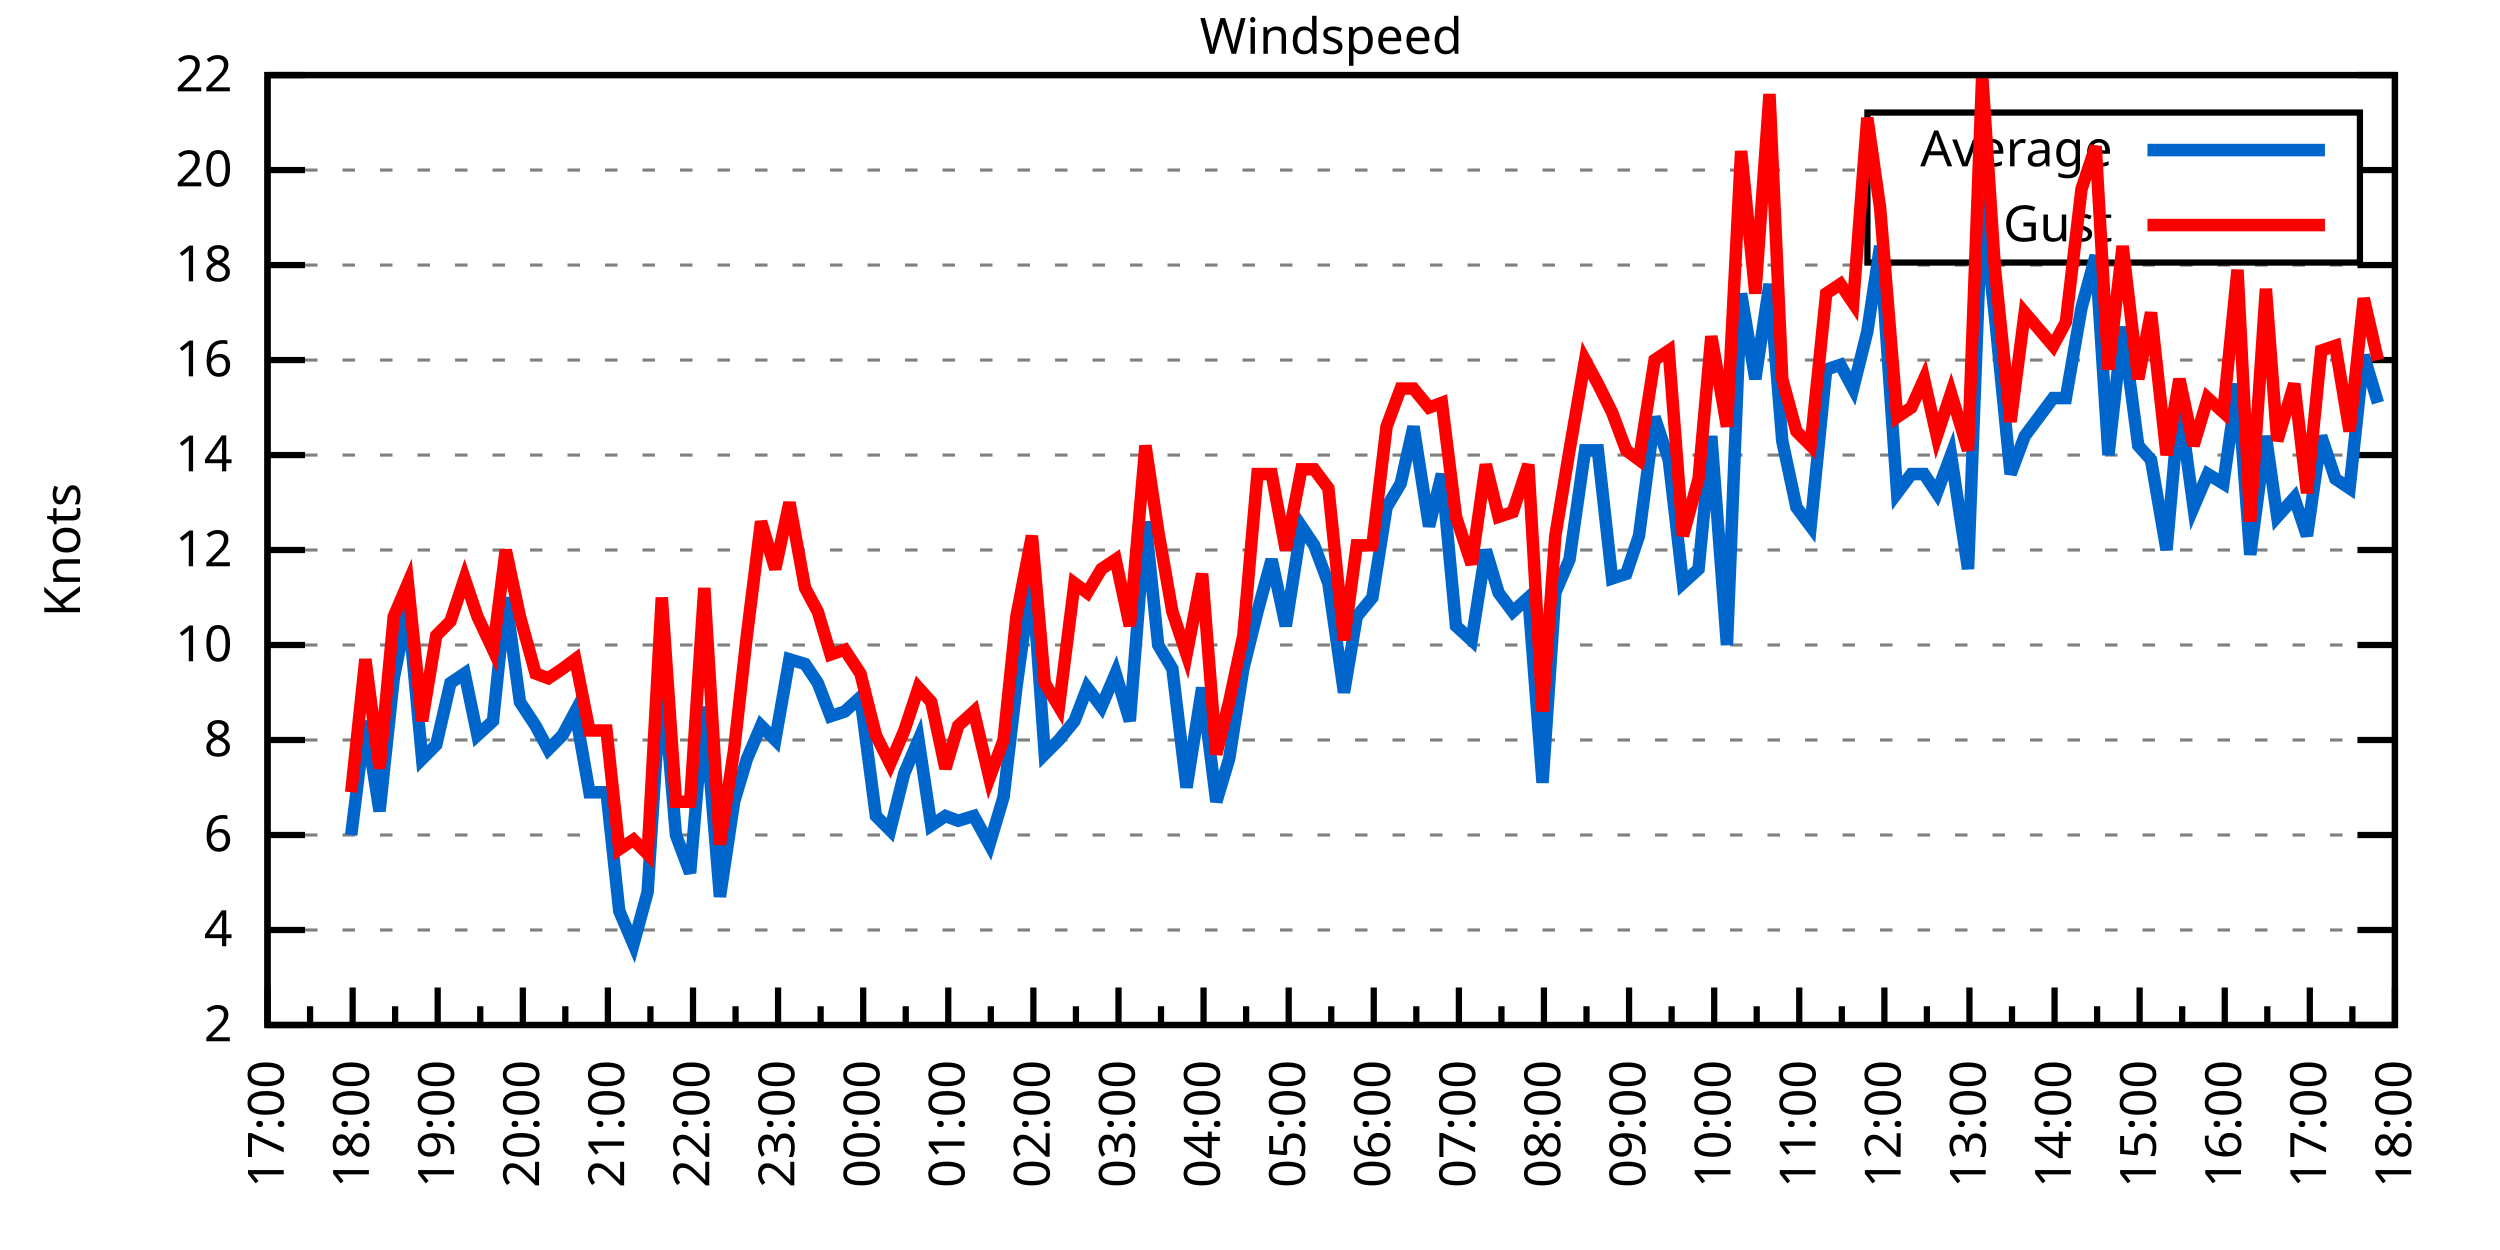
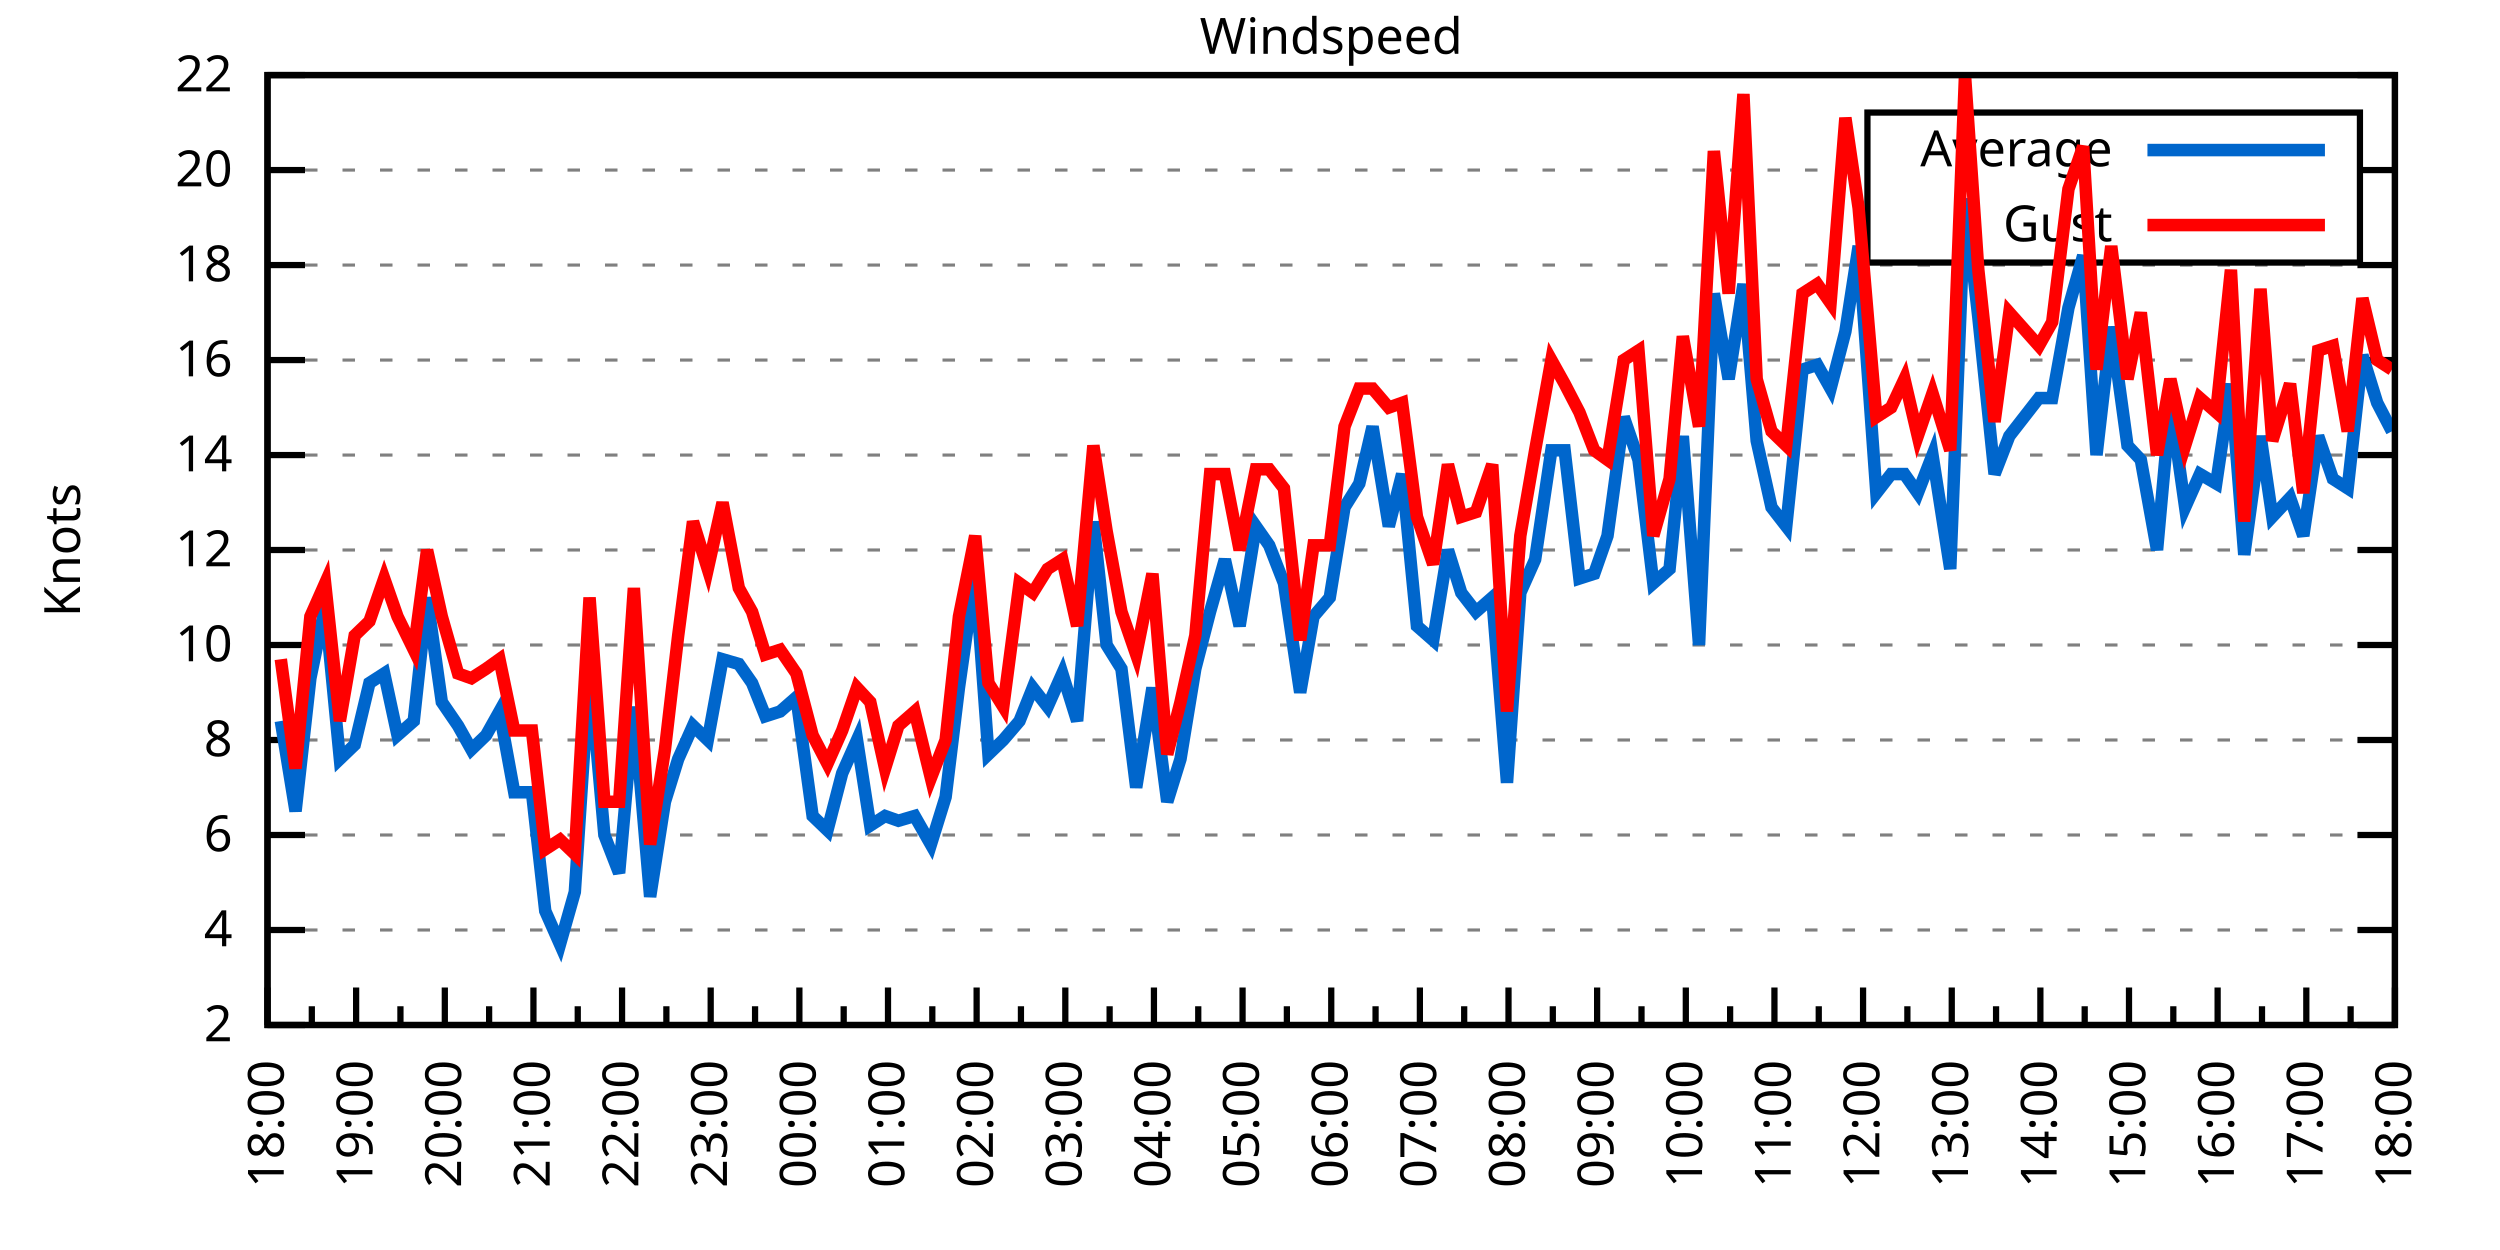
<svg xmlns="http://www.w3.org/2000/svg" xmlns:xlink="http://www.w3.org/1999/xlink" width="400" height="200" viewBox="0 0 400 200">
  <g id="gnuplot_canvas">
    <rect x="0" y="0" width="400" height="200" fill="none" />
    <defs>
      <circle id="gpDot" r="0.5" stroke-width="0.5" stroke="currentColor" />
      <path id="gpPt0" stroke-width="0.333" stroke="currentColor" d="M-1,0 h2 M0,-1 v2" />
      <path id="gpPt1" stroke-width="0.333" stroke="currentColor" d="M-1,-1 L1,1 M1,-1 L-1,1" />
      <path id="gpPt2" stroke-width="0.333" stroke="currentColor" d="M-1,0 L1,0 M0,-1 L0,1 M-1,-1 L1,1 M-1,1 L1,-1" />
      <rect id="gpPt3" stroke-width="0.333" stroke="currentColor" x="-1" y="-1" width="2" height="2" />
      <rect id="gpPt4" stroke-width="0.333" stroke="currentColor" fill="currentColor" x="-1" y="-1" width="2" height="2" />
      <circle id="gpPt5" stroke-width="0.333" stroke="currentColor" cx="0" cy="0" r="1" />
      <use xlink:href="#gpPt5" id="gpPt6" fill="currentColor" stroke="none" />
      <path id="gpPt7" stroke-width="0.333" stroke="currentColor" d="M0,-1.33 L-1.33,0.67 L1.33,0.67 z" />
      <use xlink:href="#gpPt7" id="gpPt8" fill="currentColor" stroke="none" />
      <use xlink:href="#gpPt7" id="gpPt9" stroke="currentColor" transform="rotate(180)" />
      <use xlink:href="#gpPt9" id="gpPt10" fill="currentColor" stroke="none" />
      <use xlink:href="#gpPt3" id="gpPt11" stroke="currentColor" transform="rotate(45)" />
      <use xlink:href="#gpPt11" id="gpPt12" fill="currentColor" stroke="none" />
      <path id="gpPt13" stroke-width="0.333" stroke="currentColor" d="M0,1.330 L1.265,0.411 L0.782,-1.067 L-0.782,-1.076 L-1.265,0.411 z" />
      <use xlink:href="#gpPt13" id="gpPt14" fill="currentColor" stroke="none" />
      <filter id="textbox" filterUnits="objectBoundingBox" x="0" y="0" height="1" width="1">
        <feFlood flood-color="white" flood-opacity="1" result="bgnd" />
        <feComposite in="SourceGraphic" in2="bgnd" operator="atop" />
      </filter>
      <filter id="greybox" filterUnits="objectBoundingBox" x="0" y="0" height="1" width="1">
        <feFlood flood-color="lightgrey" flood-opacity="1" result="grey" />
        <feComposite in="SourceGraphic" in2="grey" operator="atop" />
      </filter>
    </defs>
    <g fill="none" color="white" stroke="currentColor" stroke-width="1.00" stroke-linecap="butt" stroke-linejoin="miter">
</g>
    <g fill="none" color="black" stroke="currentColor" stroke-width="1.00" stroke-linecap="butt" stroke-linejoin="miter">
      <g stroke="none" shape-rendering="crispEdges">
        <polygon fill="rgb(255, 255, 255)" points="42.80,164.00 383.18,164.00 383.18,12.02 42.80,12.02 " />
      </g>
    </g>
    <g fill="none" color="black" stroke="currentColor" stroke-width="1.00" stroke-linecap="butt" stroke-linejoin="miter">
</g>
    <g fill="none" color="black" stroke="black" stroke-width="0.50" stroke-linecap="butt" stroke-linejoin="miter">
</g>
    <g fill="none" color="gray" stroke="currentColor" stroke-width="0.50" stroke-linecap="butt" stroke-linejoin="miter">
      <path stroke="gray" stroke-dasharray="2,4" class="gridline" d="M42.80,164.00 L383.19,164.00  " />
    </g>
    <g fill="none" color="gray" stroke="gray" stroke-width="1.00" stroke-linecap="butt" stroke-linejoin="miter">
</g>
    <g fill="none" color="black" stroke="currentColor" stroke-width="1.00" stroke-linecap="butt" stroke-linejoin="miter">
      <path stroke="black" d="M42.80,164.00 L48.80,164.00 M383.19,164.00 L377.19,164.00  " />
      <g transform="translate(37.20,166.60)" stroke="none" fill="black" font-family="Sans" font-size="8.00" text-anchor="end">
        <text>
          <tspan font-family="Sans"> 2</tspan>
        </text>
      </g>
    </g>
    <g fill="none" color="black" stroke="currentColor" stroke-width="1.00" stroke-linecap="butt" stroke-linejoin="miter">
</g>
    <g fill="none" color="black" stroke="black" stroke-width="0.50" stroke-linecap="butt" stroke-linejoin="miter">
</g>
    <g fill="none" color="gray" stroke="currentColor" stroke-width="0.50" stroke-linecap="butt" stroke-linejoin="miter">
      <path stroke="gray" stroke-dasharray="2,4" class="gridline" d="M42.80,148.80 L383.19,148.80  " />
    </g>
    <g fill="none" color="gray" stroke="gray" stroke-width="1.00" stroke-linecap="butt" stroke-linejoin="miter">
</g>
    <g fill="none" color="black" stroke="currentColor" stroke-width="1.00" stroke-linecap="butt" stroke-linejoin="miter">
      <path stroke="black" d="M42.80,148.80 L48.80,148.80 M383.19,148.80 L377.19,148.80  " />
      <g transform="translate(37.20,151.40)" stroke="none" fill="black" font-family="Sans" font-size="8.00" text-anchor="end">
        <text>
          <tspan font-family="Sans"> 4</tspan>
        </text>
      </g>
    </g>
    <g fill="none" color="black" stroke="currentColor" stroke-width="1.00" stroke-linecap="butt" stroke-linejoin="miter">
</g>
    <g fill="none" color="black" stroke="black" stroke-width="0.50" stroke-linecap="butt" stroke-linejoin="miter">
</g>
    <g fill="none" color="gray" stroke="currentColor" stroke-width="0.50" stroke-linecap="butt" stroke-linejoin="miter">
      <path stroke="gray" stroke-dasharray="2,4" class="gridline" d="M42.80,133.60 L383.19,133.60  " />
    </g>
    <g fill="none" color="gray" stroke="gray" stroke-width="1.00" stroke-linecap="butt" stroke-linejoin="miter">
</g>
    <g fill="none" color="black" stroke="currentColor" stroke-width="1.00" stroke-linecap="butt" stroke-linejoin="miter">
      <path stroke="black" d="M42.80,133.60 L48.80,133.60 M383.19,133.60 L377.19,133.60  " />
      <g transform="translate(37.20,136.20)" stroke="none" fill="black" font-family="Sans" font-size="8.00" text-anchor="end">
        <text>
          <tspan font-family="Sans"> 6</tspan>
        </text>
      </g>
    </g>
    <g fill="none" color="black" stroke="currentColor" stroke-width="1.00" stroke-linecap="butt" stroke-linejoin="miter">
</g>
    <g fill="none" color="black" stroke="black" stroke-width="0.50" stroke-linecap="butt" stroke-linejoin="miter">
</g>
    <g fill="none" color="gray" stroke="currentColor" stroke-width="0.50" stroke-linecap="butt" stroke-linejoin="miter">
      <path stroke="gray" stroke-dasharray="2,4" class="gridline" d="M42.80,118.40 L383.19,118.40  " />
    </g>
    <g fill="none" color="gray" stroke="gray" stroke-width="1.00" stroke-linecap="butt" stroke-linejoin="miter">
</g>
    <g fill="none" color="black" stroke="currentColor" stroke-width="1.00" stroke-linecap="butt" stroke-linejoin="miter">
      <path stroke="black" d="M42.80,118.40 L48.80,118.40 M383.19,118.40 L377.19,118.40  " />
      <g transform="translate(37.20,121.00)" stroke="none" fill="black" font-family="Sans" font-size="8.00" text-anchor="end">
        <text>
          <tspan font-family="Sans"> 8</tspan>
        </text>
      </g>
    </g>
    <g fill="none" color="black" stroke="currentColor" stroke-width="1.00" stroke-linecap="butt" stroke-linejoin="miter">
</g>
    <g fill="none" color="black" stroke="black" stroke-width="0.50" stroke-linecap="butt" stroke-linejoin="miter">
</g>
    <g fill="none" color="gray" stroke="currentColor" stroke-width="0.50" stroke-linecap="butt" stroke-linejoin="miter">
      <path stroke="gray" stroke-dasharray="2,4" class="gridline" d="M42.80,103.20 L383.19,103.20  " />
    </g>
    <g fill="none" color="gray" stroke="gray" stroke-width="1.00" stroke-linecap="butt" stroke-linejoin="miter">
</g>
    <g fill="none" color="black" stroke="currentColor" stroke-width="1.00" stroke-linecap="butt" stroke-linejoin="miter">
      <path stroke="black" d="M42.80,103.20 L48.80,103.20 M383.19,103.20 L377.19,103.20  " />
      <g transform="translate(37.20,105.80)" stroke="none" fill="black" font-family="Sans" font-size="8.00" text-anchor="end">
        <text>
          <tspan font-family="Sans"> 10</tspan>
        </text>
      </g>
    </g>
    <g fill="none" color="black" stroke="currentColor" stroke-width="1.00" stroke-linecap="butt" stroke-linejoin="miter">
</g>
    <g fill="none" color="black" stroke="black" stroke-width="0.50" stroke-linecap="butt" stroke-linejoin="miter">
</g>
    <g fill="none" color="gray" stroke="currentColor" stroke-width="0.50" stroke-linecap="butt" stroke-linejoin="miter">
      <path stroke="gray" stroke-dasharray="2,4" class="gridline" d="M42.80,88.00 L383.19,88.00  " />
    </g>
    <g fill="none" color="gray" stroke="gray" stroke-width="1.00" stroke-linecap="butt" stroke-linejoin="miter">
</g>
    <g fill="none" color="black" stroke="currentColor" stroke-width="1.00" stroke-linecap="butt" stroke-linejoin="miter">
      <path stroke="black" d="M42.80,88.00 L48.80,88.00 M383.19,88.00 L377.19,88.00  " />
      <g transform="translate(37.20,90.60)" stroke="none" fill="black" font-family="Sans" font-size="8.00" text-anchor="end">
        <text>
          <tspan font-family="Sans"> 12</tspan>
        </text>
      </g>
    </g>
    <g fill="none" color="black" stroke="currentColor" stroke-width="1.00" stroke-linecap="butt" stroke-linejoin="miter">
</g>
    <g fill="none" color="black" stroke="black" stroke-width="0.50" stroke-linecap="butt" stroke-linejoin="miter">
</g>
    <g fill="none" color="gray" stroke="currentColor" stroke-width="0.50" stroke-linecap="butt" stroke-linejoin="miter">
      <path stroke="gray" stroke-dasharray="2,4" class="gridline" d="M42.80,72.81 L383.19,72.81  " />
    </g>
    <g fill="none" color="gray" stroke="gray" stroke-width="1.00" stroke-linecap="butt" stroke-linejoin="miter">
</g>
    <g fill="none" color="black" stroke="currentColor" stroke-width="1.00" stroke-linecap="butt" stroke-linejoin="miter">
      <path stroke="black" d="M42.80,72.81 L48.80,72.81 M383.19,72.81 L377.19,72.81  " />
      <g transform="translate(37.20,75.41)" stroke="none" fill="black" font-family="Sans" font-size="8.00" text-anchor="end">
        <text>
          <tspan font-family="Sans"> 14</tspan>
        </text>
      </g>
    </g>
    <g fill="none" color="black" stroke="currentColor" stroke-width="1.00" stroke-linecap="butt" stroke-linejoin="miter">
</g>
    <g fill="none" color="black" stroke="black" stroke-width="0.50" stroke-linecap="butt" stroke-linejoin="miter">
</g>
    <g fill="none" color="gray" stroke="currentColor" stroke-width="0.50" stroke-linecap="butt" stroke-linejoin="miter">
      <path stroke="gray" stroke-dasharray="2,4" class="gridline" d="M42.80,57.61 L383.19,57.61  " />
    </g>
    <g fill="none" color="gray" stroke="gray" stroke-width="1.00" stroke-linecap="butt" stroke-linejoin="miter">
</g>
    <g fill="none" color="black" stroke="currentColor" stroke-width="1.00" stroke-linecap="butt" stroke-linejoin="miter">
      <path stroke="black" d="M42.80,57.61 L48.80,57.61 M383.19,57.61 L377.19,57.61  " />
      <g transform="translate(37.20,60.21)" stroke="none" fill="black" font-family="Sans" font-size="8.00" text-anchor="end">
        <text>
          <tspan font-family="Sans"> 16</tspan>
        </text>
      </g>
    </g>
    <g fill="none" color="black" stroke="currentColor" stroke-width="1.00" stroke-linecap="butt" stroke-linejoin="miter">
</g>
    <g fill="none" color="black" stroke="black" stroke-width="0.50" stroke-linecap="butt" stroke-linejoin="miter">
</g>
    <g fill="none" color="gray" stroke="currentColor" stroke-width="0.50" stroke-linecap="butt" stroke-linejoin="miter">
      <path stroke="gray" stroke-dasharray="2,4" class="gridline" d="M42.80,42.41 L383.19,42.41  " />
    </g>
    <g fill="none" color="gray" stroke="gray" stroke-width="1.00" stroke-linecap="butt" stroke-linejoin="miter">
</g>
    <g fill="none" color="black" stroke="currentColor" stroke-width="1.00" stroke-linecap="butt" stroke-linejoin="miter">
      <path stroke="black" d="M42.80,42.41 L48.80,42.41 M383.19,42.41 L377.19,42.41  " />
      <g transform="translate(37.20,45.01)" stroke="none" fill="black" font-family="Sans" font-size="8.00" text-anchor="end">
        <text>
          <tspan font-family="Sans"> 18</tspan>
        </text>
      </g>
    </g>
    <g fill="none" color="black" stroke="currentColor" stroke-width="1.00" stroke-linecap="butt" stroke-linejoin="miter">
</g>
    <g fill="none" color="black" stroke="black" stroke-width="0.50" stroke-linecap="butt" stroke-linejoin="miter">
</g>
    <g fill="none" color="gray" stroke="currentColor" stroke-width="0.50" stroke-linecap="butt" stroke-linejoin="miter">
      <path stroke="gray" stroke-dasharray="2,4" class="gridline" d="M42.80,27.21 L298.79,27.21 M377.59,27.21 L383.19,27.21  " />
    </g>
    <g fill="none" color="gray" stroke="gray" stroke-width="1.00" stroke-linecap="butt" stroke-linejoin="miter">
</g>
    <g fill="none" color="black" stroke="currentColor" stroke-width="1.00" stroke-linecap="butt" stroke-linejoin="miter">
      <path stroke="black" d="M42.80,27.21 L48.80,27.21 M383.19,27.21 L377.19,27.21  " />
      <g transform="translate(37.20,29.81)" stroke="none" fill="black" font-family="Sans" font-size="8.00" text-anchor="end">
        <text>
          <tspan font-family="Sans"> 20</tspan>
        </text>
      </g>
    </g>
    <g fill="none" color="black" stroke="currentColor" stroke-width="1.00" stroke-linecap="butt" stroke-linejoin="miter">
</g>
    <g fill="none" color="black" stroke="black" stroke-width="0.50" stroke-linecap="butt" stroke-linejoin="miter">
</g>
    <g fill="none" color="gray" stroke="currentColor" stroke-width="0.50" stroke-linecap="butt" stroke-linejoin="miter">
      <path stroke="gray" stroke-dasharray="2,4" class="gridline" d="M42.80,12.01 L383.19,12.01  " />
    </g>
    <g fill="none" color="gray" stroke="gray" stroke-width="1.00" stroke-linecap="butt" stroke-linejoin="miter">
</g>
    <g fill="none" color="black" stroke="currentColor" stroke-width="1.00" stroke-linecap="butt" stroke-linejoin="miter">
      <path stroke="black" d="M42.80,12.01 L48.80,12.01 M383.19,12.01 L377.19,12.01  " />
      <g transform="translate(37.20,14.61)" stroke="none" fill="black" font-family="Sans" font-size="8.00" text-anchor="end">
        <text>
          <tspan font-family="Sans"> 22</tspan>
        </text>
      </g>
    </g>
    <g fill="none" color="black" stroke="currentColor" stroke-width="1.00" stroke-linecap="butt" stroke-linejoin="miter">
      <path stroke="black" d="M42.80,164.00 L42.80,158.00  " />
      <g transform="translate(45.40,169.60) rotate(270)" stroke="none" fill="black" font-family="Sans" font-size="8.00" text-anchor="end">
        <text>
+           <tspan font-family="Sans">18:00</tspan>
+         </text>
+       </g>
+     </g>
+     <g fill="none" color="black" stroke="currentColor" stroke-width="1.00" stroke-linecap="butt" stroke-linejoin="miter">
+       <path stroke="black" d="M49.89,164.00 L49.89,161.00 M56.98,164.00 L56.98,158.00  " />
+       <g transform="translate(59.58,169.60) rotate(270)" stroke="none" fill="black" font-family="Sans" font-size="8.00" text-anchor="end">
+         <text>
+           <tspan font-family="Sans">19:00</tspan>
+         </text>
+       </g>
+     </g>
+     <g fill="none" color="black" stroke="currentColor" stroke-width="1.00" stroke-linecap="butt" stroke-linejoin="miter">
+       <path stroke="black" d="M64.07,164.00 L64.07,161.00 M71.17,164.00 L71.17,158.00  " />
+       <g transform="translate(73.77,169.60) rotate(270)" stroke="none" fill="black" font-family="Sans" font-size="8.00" text-anchor="end">
+         <text>
+           <tspan font-family="Sans">20:00</tspan>
+         </text>
+       </g>
+     </g>
+     <g fill="none" color="black" stroke="currentColor" stroke-width="1.00" stroke-linecap="butt" stroke-linejoin="miter">
+       <path stroke="black" d="M78.26,164.00 L78.26,161.00 M85.35,164.00 L85.35,158.00  " />
+       <g transform="translate(87.95,169.60) rotate(270)" stroke="none" fill="black" font-family="Sans" font-size="8.00" text-anchor="end">
+         <text>
+           <tspan font-family="Sans">21:00</tspan>
+         </text>
+       </g>
+     </g>
+     <g fill="none" color="black" stroke="currentColor" stroke-width="1.00" stroke-linecap="butt" stroke-linejoin="miter">
+       <path stroke="black" d="M92.44,164.00 L92.44,161.00 M99.53,164.00 L99.53,158.00  " />
+       <g transform="translate(102.13,169.60) rotate(270)" stroke="none" fill="black" font-family="Sans" font-size="8.00" text-anchor="end">
+         <text>
+           <tspan font-family="Sans">22:00</tspan>
+         </text>
+       </g>
+     </g>
+     <g fill="none" color="black" stroke="currentColor" stroke-width="1.00" stroke-linecap="butt" stroke-linejoin="miter">
+       <path stroke="black" d="M106.62,164.00 L106.62,161.00 M113.71,164.00 L113.71,158.00  " />
+       <g transform="translate(116.31,169.60) rotate(270)" stroke="none" fill="black" font-family="Sans" font-size="8.00" text-anchor="end">
+         <text>
+           <tspan font-family="Sans">23:00</tspan>
+         </text>
+       </g>
+     </g>
+     <g fill="none" color="black" stroke="currentColor" stroke-width="1.00" stroke-linecap="butt" stroke-linejoin="miter">
+       <path stroke="black" d="M120.81,164.00 L120.81,161.00 M127.90,164.00 L127.90,158.00  " />
+       <g transform="translate(130.50,169.60) rotate(270)" stroke="none" fill="black" font-family="Sans" font-size="8.00" text-anchor="end">
+         <text>
+           <tspan font-family="Sans">00:00</tspan>
+         </text>
+       </g>
+     </g>
+     <g fill="none" color="black" stroke="currentColor" stroke-width="1.00" stroke-linecap="butt" stroke-linejoin="miter">
+       <path stroke="black" d="M134.99,164.00 L134.99,161.00 M142.08,164.00 L142.08,158.00  " />
+       <g transform="translate(144.68,169.60) rotate(270)" stroke="none" fill="black" font-family="Sans" font-size="8.00" text-anchor="end">
+         <text>
+           <tspan font-family="Sans">01:00</tspan>
+         </text>
+       </g>
+     </g>
+     <g fill="none" color="black" stroke="currentColor" stroke-width="1.00" stroke-linecap="butt" stroke-linejoin="miter">
+       <path stroke="black" d="M149.17,164.00 L149.17,161.00 M156.26,164.00 L156.26,158.00  " />
+       <g transform="translate(158.86,169.60) rotate(270)" stroke="none" fill="black" font-family="Sans" font-size="8.00" text-anchor="end">
+         <text>
+           <tspan font-family="Sans">02:00</tspan>
+         </text>
+       </g>
+     </g>
+     <g fill="none" color="black" stroke="currentColor" stroke-width="1.00" stroke-linecap="butt" stroke-linejoin="miter">
+       <path stroke="black" d="M163.35,164.00 L163.35,161.00 M170.45,164.00 L170.45,158.00  " />
+       <g transform="translate(173.05,169.60) rotate(270)" stroke="none" fill="black" font-family="Sans" font-size="8.00" text-anchor="end">
+         <text>
+           <tspan font-family="Sans">03:00</tspan>
+         </text>
+       </g>
+     </g>
+     <g fill="none" color="black" stroke="currentColor" stroke-width="1.00" stroke-linecap="butt" stroke-linejoin="miter">
+       <path stroke="black" d="M177.54,164.00 L177.54,161.00 M184.63,164.00 L184.63,158.00  " />
+       <g transform="translate(187.23,169.60) rotate(270)" stroke="none" fill="black" font-family="Sans" font-size="8.00" text-anchor="end">
+         <text>
+           <tspan font-family="Sans">04:00</tspan>
+         </text>
+       </g>
+     </g>
+     <g fill="none" color="black" stroke="currentColor" stroke-width="1.00" stroke-linecap="butt" stroke-linejoin="miter">
+       <path stroke="black" d="M191.72,164.00 L191.72,161.00 M198.81,164.00 L198.81,158.00  " />
+       <g transform="translate(201.41,169.60) rotate(270)" stroke="none" fill="black" font-family="Sans" font-size="8.00" text-anchor="end">
+         <text>
+           <tspan font-family="Sans">05:00</tspan>
+         </text>
+       </g>
+     </g>
+     <g fill="none" color="black" stroke="currentColor" stroke-width="1.00" stroke-linecap="butt" stroke-linejoin="miter">
+       <path stroke="black" d="M205.90,164.00 L205.90,161.00 M213.00,164.00 L213.00,158.00  " />
+       <g transform="translate(215.60,169.60) rotate(270)" stroke="none" fill="black" font-family="Sans" font-size="8.00" text-anchor="end">
+         <text>
+           <tspan font-family="Sans">06:00</tspan>
+         </text>
+       </g>
+     </g>
+     <g fill="none" color="black" stroke="currentColor" stroke-width="1.00" stroke-linecap="butt" stroke-linejoin="miter">
+       <path stroke="black" d="M220.09,164.00 L220.09,161.00 M227.18,164.00 L227.18,158.00  " />
+       <g transform="translate(229.78,169.60) rotate(270)" stroke="none" fill="black" font-family="Sans" font-size="8.00" text-anchor="end">
+         <text>
+           <tspan font-family="Sans">07:00</tspan>
+         </text>
+       </g>
+     </g>
+     <g fill="none" color="black" stroke="currentColor" stroke-width="1.00" stroke-linecap="butt" stroke-linejoin="miter">
+       <path stroke="black" d="M234.27,164.00 L234.27,161.00 M241.36,164.00 L241.36,158.00  " />
+       <g transform="translate(243.96,169.60) rotate(270)" stroke="none" fill="black" font-family="Sans" font-size="8.00" text-anchor="end">
+         <text>
+           <tspan font-family="Sans">08:00</tspan>
+         </text>
+       </g>
+     </g>
+     <g fill="none" color="black" stroke="currentColor" stroke-width="1.00" stroke-linecap="butt" stroke-linejoin="miter">
+       <path stroke="black" d="M248.45,164.00 L248.45,161.00 M255.54,164.00 L255.54,158.00  " />
+       <g transform="translate(258.14,169.60) rotate(270)" stroke="none" fill="black" font-family="Sans" font-size="8.00" text-anchor="end">
+         <text>
+           <tspan font-family="Sans">09:00</tspan>
+         </text>
+       </g>
+     </g>
+     <g fill="none" color="black" stroke="currentColor" stroke-width="1.00" stroke-linecap="butt" stroke-linejoin="miter">
+       <path stroke="black" d="M262.64,164.00 L262.64,161.00 M269.73,164.00 L269.73,158.00  " />
+       <g transform="translate(272.33,169.60) rotate(270)" stroke="none" fill="black" font-family="Sans" font-size="8.00" text-anchor="end">
+         <text>
+           <tspan font-family="Sans">10:00</tspan>
+         </text>
+       </g>
+     </g>
+     <g fill="none" color="black" stroke="currentColor" stroke-width="1.00" stroke-linecap="butt" stroke-linejoin="miter">
+       <path stroke="black" d="M276.82,164.00 L276.82,161.00 M283.91,164.00 L283.91,158.00  " />
+       <g transform="translate(286.51,169.60) rotate(270)" stroke="none" fill="black" font-family="Sans" font-size="8.00" text-anchor="end">
+         <text>
+           <tspan font-family="Sans">11:00</tspan>
+         </text>
+       </g>
+     </g>
+     <g fill="none" color="black" stroke="currentColor" stroke-width="1.00" stroke-linecap="butt" stroke-linejoin="miter">
+       <path stroke="black" d="M291.00,164.00 L291.00,161.00 M298.09,164.00 L298.09,158.00  " />
+       <g transform="translate(300.69,169.60) rotate(270)" stroke="none" fill="black" font-family="Sans" font-size="8.00" text-anchor="end">
+         <text>
+           <tspan font-family="Sans">12:00</tspan>
+         </text>
+       </g>
+     </g>
+     <g fill="none" color="black" stroke="currentColor" stroke-width="1.00" stroke-linecap="butt" stroke-linejoin="miter">
+       <path stroke="black" d="M305.18,164.00 L305.18,161.00 M312.28,164.00 L312.28,158.00  " />
+       <g transform="translate(314.88,169.60) rotate(270)" stroke="none" fill="black" font-family="Sans" font-size="8.00" text-anchor="end">
+         <text>
+           <tspan font-family="Sans">13:00</tspan>
+         </text>
+       </g>
+     </g>
+     <g fill="none" color="black" stroke="currentColor" stroke-width="1.00" stroke-linecap="butt" stroke-linejoin="miter">
+       <path stroke="black" d="M319.37,164.00 L319.37,161.00 M326.46,164.00 L326.46,158.00  " />
+       <g transform="translate(329.06,169.60) rotate(270)" stroke="none" fill="black" font-family="Sans" font-size="8.00" text-anchor="end">
+         <text>
+           <tspan font-family="Sans">14:00</tspan>
+         </text>
+       </g>
+     </g>
+     <g fill="none" color="black" stroke="currentColor" stroke-width="1.00" stroke-linecap="butt" stroke-linejoin="miter">
+       <path stroke="black" d="M333.55,164.00 L333.55,161.00 M340.64,164.00 L340.64,158.00  " />
+       <g transform="translate(343.24,169.60) rotate(270)" stroke="none" fill="black" font-family="Sans" font-size="8.00" text-anchor="end">
+         <text>
+           <tspan font-family="Sans">15:00</tspan>
+         </text>
+       </g>
+     </g>
+     <g fill="none" color="black" stroke="currentColor" stroke-width="1.00" stroke-linecap="butt" stroke-linejoin="miter">
+       <path stroke="black" d="M347.73,164.00 L347.73,161.00 M354.82,164.00 L354.82,158.00  " />
+       <g transform="translate(357.42,169.60) rotate(270)" stroke="none" fill="black" font-family="Sans" font-size="8.00" text-anchor="end">
+         <text>
+           <tspan font-family="Sans">16:00</tspan>
+         </text>
+       </g>
+     </g>
+     <g fill="none" color="black" stroke="currentColor" stroke-width="1.00" stroke-linecap="butt" stroke-linejoin="miter">
+       <path stroke="black" d="M361.92,164.00 L361.92,161.00 M369.01,164.00 L369.01,158.00  " />
+       <g transform="translate(371.61,169.60) rotate(270)" stroke="none" fill="black" font-family="Sans" font-size="8.00" text-anchor="end">
+         <text>
          <tspan font-family="Sans">17:00</tspan>
        </text>
      </g>
    </g>
    <g fill="none" color="black" stroke="currentColor" stroke-width="1.00" stroke-linecap="butt" stroke-linejoin="miter">
-       <path stroke="black" d="M49.61,164.00 L49.61,161.00 M56.42,164.00 L56.42,158.00  " />
-       <g transform="translate(59.02,169.60) rotate(270)" stroke="none" fill="black" font-family="Sans" font-size="8.00" text-anchor="end">
-         <text>
-           <tspan font-family="Sans">18:00</tspan>
-         </text>
-       </g>
-     </g>
-     <g fill="none" color="black" stroke="currentColor" stroke-width="1.00" stroke-linecap="butt" stroke-linejoin="miter">
-       <path stroke="black" d="M63.22,164.00 L63.22,161.00 M70.03,164.00 L70.03,158.00  " />
-       <g transform="translate(72.63,169.60) rotate(270)" stroke="none" fill="black" font-family="Sans" font-size="8.00" text-anchor="end">
-         <text>
-           <tspan font-family="Sans">19:00</tspan>
-         </text>
-       </g>
-     </g>
-     <g fill="none" color="black" stroke="currentColor" stroke-width="1.00" stroke-linecap="butt" stroke-linejoin="miter">
-       <path stroke="black" d="M76.84,164.00 L76.84,161.00 M83.65,164.00 L83.65,158.00  " />
-       <g transform="translate(86.25,169.60) rotate(270)" stroke="none" fill="black" font-family="Sans" font-size="8.00" text-anchor="end">
-         <text>
-           <tspan font-family="Sans">20:00</tspan>
-         </text>
-       </g>
-     </g>
-     <g fill="none" color="black" stroke="currentColor" stroke-width="1.00" stroke-linecap="butt" stroke-linejoin="miter">
-       <path stroke="black" d="M90.45,164.00 L90.45,161.00 M97.26,164.00 L97.26,158.00  " />
-       <g transform="translate(99.86,169.60) rotate(270)" stroke="none" fill="black" font-family="Sans" font-size="8.00" text-anchor="end">
-         <text>
-           <tspan font-family="Sans">21:00</tspan>
-         </text>
-       </g>
-     </g>
-     <g fill="none" color="black" stroke="currentColor" stroke-width="1.00" stroke-linecap="butt" stroke-linejoin="miter">
-       <path stroke="black" d="M104.07,164.00 L104.07,161.00 M110.88,164.00 L110.88,158.00  " />
-       <g transform="translate(113.48,169.60) rotate(270)" stroke="none" fill="black" font-family="Sans" font-size="8.00" text-anchor="end">
-         <text>
-           <tspan font-family="Sans">22:00</tspan>
-         </text>
-       </g>
-     </g>
-     <g fill="none" color="black" stroke="currentColor" stroke-width="1.00" stroke-linecap="butt" stroke-linejoin="miter">
-       <path stroke="black" d="M117.69,164.00 L117.69,161.00 M124.49,164.00 L124.49,158.00  " />
-       <g transform="translate(127.09,169.60) rotate(270)" stroke="none" fill="black" font-family="Sans" font-size="8.00" text-anchor="end">
-         <text>
-           <tspan font-family="Sans">23:00</tspan>
-         </text>
-       </g>
-     </g>
-     <g fill="none" color="black" stroke="currentColor" stroke-width="1.00" stroke-linecap="butt" stroke-linejoin="miter">
-       <path stroke="black" d="M131.30,164.00 L131.30,161.00 M138.11,164.00 L138.11,158.00  " />
-       <g transform="translate(140.71,169.60) rotate(270)" stroke="none" fill="black" font-family="Sans" font-size="8.00" text-anchor="end">
-         <text>
-           <tspan font-family="Sans">00:00</tspan>
-         </text>
-       </g>
-     </g>
-     <g fill="none" color="black" stroke="currentColor" stroke-width="1.00" stroke-linecap="butt" stroke-linejoin="miter">
-       <path stroke="black" d="M144.92,164.00 L144.92,161.00 M151.72,164.00 L151.72,158.00  " />
-       <g transform="translate(154.32,169.60) rotate(270)" stroke="none" fill="black" font-family="Sans" font-size="8.00" text-anchor="end">
-         <text>
-           <tspan font-family="Sans">01:00</tspan>
-         </text>
-       </g>
-     </g>
-     <g fill="none" color="black" stroke="currentColor" stroke-width="1.00" stroke-linecap="butt" stroke-linejoin="miter">
-       <path stroke="black" d="M158.53,164.00 L158.53,161.00 M165.34,164.00 L165.34,158.00  " />
-       <g transform="translate(167.94,169.60) rotate(270)" stroke="none" fill="black" font-family="Sans" font-size="8.00" text-anchor="end">
-         <text>
-           <tspan font-family="Sans">02:00</tspan>
-         </text>
-       </g>
-     </g>
-     <g fill="none" color="black" stroke="currentColor" stroke-width="1.00" stroke-linecap="butt" stroke-linejoin="miter">
-       <path stroke="black" d="M172.15,164.00 L172.15,161.00 M178.96,164.00 L178.96,158.00  " />
-       <g transform="translate(181.56,169.60) rotate(270)" stroke="none" fill="black" font-family="Sans" font-size="8.00" text-anchor="end">
-         <text>
-           <tspan font-family="Sans">03:00</tspan>
-         </text>
-       </g>
-     </g>
-     <g fill="none" color="black" stroke="currentColor" stroke-width="1.00" stroke-linecap="butt" stroke-linejoin="miter">
-       <path stroke="black" d="M185.76,164.00 L185.76,161.00 M192.57,164.00 L192.57,158.00  " />
-       <g transform="translate(195.17,169.60) rotate(270)" stroke="none" fill="black" font-family="Sans" font-size="8.00" text-anchor="end">
-         <text>
-           <tspan font-family="Sans">04:00</tspan>
-         </text>
-       </g>
-     </g>
-     <g fill="none" color="black" stroke="currentColor" stroke-width="1.00" stroke-linecap="butt" stroke-linejoin="miter">
-       <path stroke="black" d="M199.38,164.00 L199.38,161.00 M206.19,164.00 L206.19,158.00  " />
-       <g transform="translate(208.79,169.60) rotate(270)" stroke="none" fill="black" font-family="Sans" font-size="8.00" text-anchor="end">
-         <text>
-           <tspan font-family="Sans">05:00</tspan>
-         </text>
-       </g>
-     </g>
-     <g fill="none" color="black" stroke="currentColor" stroke-width="1.00" stroke-linecap="butt" stroke-linejoin="miter">
-       <path stroke="black" d="M213.00,164.00 L213.00,161.00 M219.80,164.00 L219.80,158.00  " />
-       <g transform="translate(222.40,169.60) rotate(270)" stroke="none" fill="black" font-family="Sans" font-size="8.00" text-anchor="end">
-         <text>
-           <tspan font-family="Sans">06:00</tspan>
-         </text>
-       </g>
-     </g>
-     <g fill="none" color="black" stroke="currentColor" stroke-width="1.00" stroke-linecap="butt" stroke-linejoin="miter">
-       <path stroke="black" d="M226.61,164.00 L226.61,161.00 M233.42,164.00 L233.42,158.00  " />
-       <g transform="translate(236.02,169.60) rotate(270)" stroke="none" fill="black" font-family="Sans" font-size="8.00" text-anchor="end">
-         <text>
-           <tspan font-family="Sans">07:00</tspan>
-         </text>
-       </g>
-     </g>
-     <g fill="none" color="black" stroke="currentColor" stroke-width="1.00" stroke-linecap="butt" stroke-linejoin="miter">
-       <path stroke="black" d="M240.23,164.00 L240.23,161.00 M247.03,164.00 L247.03,158.00  " />
-       <g transform="translate(249.63,169.60) rotate(270)" stroke="none" fill="black" font-family="Sans" font-size="8.00" text-anchor="end">
-         <text>
-           <tspan font-family="Sans">08:00</tspan>
-         </text>
-       </g>
-     </g>
-     <g fill="none" color="black" stroke="currentColor" stroke-width="1.00" stroke-linecap="butt" stroke-linejoin="miter">
-       <path stroke="black" d="M253.84,164.00 L253.84,161.00 M260.65,164.00 L260.65,158.00  " />
-       <g transform="translate(263.25,169.60) rotate(270)" stroke="none" fill="black" font-family="Sans" font-size="8.00" text-anchor="end">
-         <text>
-           <tspan font-family="Sans">09:00</tspan>
-         </text>
-       </g>
-     </g>
-     <g fill="none" color="black" stroke="currentColor" stroke-width="1.00" stroke-linecap="butt" stroke-linejoin="miter">
-       <path stroke="black" d="M267.46,164.00 L267.46,161.00 M274.27,164.00 L274.27,158.00  " />
-       <g transform="translate(276.87,169.60) rotate(270)" stroke="none" fill="black" font-family="Sans" font-size="8.00" text-anchor="end">
-         <text>
-           <tspan font-family="Sans">10:00</tspan>
-         </text>
-       </g>
-     </g>
-     <g fill="none" color="black" stroke="currentColor" stroke-width="1.00" stroke-linecap="butt" stroke-linejoin="miter">
-       <path stroke="black" d="M281.07,164.00 L281.07,161.00 M287.88,164.00 L287.88,158.00  " />
-       <g transform="translate(290.48,169.60) rotate(270)" stroke="none" fill="black" font-family="Sans" font-size="8.00" text-anchor="end">
-         <text>
-           <tspan font-family="Sans">11:00</tspan>
-         </text>
-       </g>
-     </g>
-     <g fill="none" color="black" stroke="currentColor" stroke-width="1.00" stroke-linecap="butt" stroke-linejoin="miter">
-       <path stroke="black" d="M294.69,164.00 L294.69,161.00 M301.50,164.00 L301.50,158.00  " />
-       <g transform="translate(304.10,169.60) rotate(270)" stroke="none" fill="black" font-family="Sans" font-size="8.00" text-anchor="end">
-         <text>
-           <tspan font-family="Sans">12:00</tspan>
-         </text>
-       </g>
-     </g>
-     <g fill="none" color="black" stroke="currentColor" stroke-width="1.00" stroke-linecap="butt" stroke-linejoin="miter">
-       <path stroke="black" d="M308.30,164.00 L308.30,161.00 M315.11,164.00 L315.11,158.00  " />
-       <g transform="translate(317.71,169.60) rotate(270)" stroke="none" fill="black" font-family="Sans" font-size="8.00" text-anchor="end">
-         <text>
-           <tspan font-family="Sans">13:00</tspan>
-         </text>
-       </g>
-     </g>
-     <g fill="none" color="black" stroke="currentColor" stroke-width="1.00" stroke-linecap="butt" stroke-linejoin="miter">
-       <path stroke="black" d="M321.92,164.00 L321.92,161.00 M328.73,164.00 L328.73,158.00  " />
-       <g transform="translate(331.33,169.60) rotate(270)" stroke="none" fill="black" font-family="Sans" font-size="8.00" text-anchor="end">
-         <text>
-           <tspan font-family="Sans">14:00</tspan>
-         </text>
-       </g>
-     </g>
-     <g fill="none" color="black" stroke="currentColor" stroke-width="1.00" stroke-linecap="butt" stroke-linejoin="miter">
-       <path stroke="black" d="M335.54,164.00 L335.54,161.00 M342.34,164.00 L342.34,158.00  " />
-       <g transform="translate(344.94,169.60) rotate(270)" stroke="none" fill="black" font-family="Sans" font-size="8.00" text-anchor="end">
-         <text>
-           <tspan font-family="Sans">15:00</tspan>
-         </text>
-       </g>
-     </g>
-     <g fill="none" color="black" stroke="currentColor" stroke-width="1.00" stroke-linecap="butt" stroke-linejoin="miter">
-       <path stroke="black" d="M349.15,164.00 L349.15,161.00 M355.96,164.00 L355.96,158.00  " />
-       <g transform="translate(358.56,169.60) rotate(270)" stroke="none" fill="black" font-family="Sans" font-size="8.00" text-anchor="end">
-         <text>
-           <tspan font-family="Sans">16:00</tspan>
-         </text>
-       </g>
-     </g>
-     <g fill="none" color="black" stroke="currentColor" stroke-width="1.00" stroke-linecap="butt" stroke-linejoin="miter">
-       <path stroke="black" d="M362.77,164.00 L362.77,161.00 M369.57,164.00 L369.57,158.00  " />
-       <g transform="translate(372.17,169.60) rotate(270)" stroke="none" fill="black" font-family="Sans" font-size="8.00" text-anchor="end">
-         <text>
-           <tspan font-family="Sans">17:00</tspan>
-         </text>
-       </g>
-     </g>
-     <g fill="none" color="black" stroke="currentColor" stroke-width="1.00" stroke-linecap="butt" stroke-linejoin="miter">
-       <path stroke="black" d="M376.38,164.00 L376.38,161.00 M383.19,164.00 L383.19,158.00  " />
+       <path stroke="black" d="M376.10,164.00 L376.10,161.00 M383.19,164.00 L383.19,158.00  " />
      <g transform="translate(385.79,169.60) rotate(270)" stroke="none" fill="black" font-family="Sans" font-size="8.00" text-anchor="end">
        <text>
          <tspan font-family="Sans">18:00</tspan>
        </text>
      </g>
    </g>
    <g fill="none" color="black" stroke="currentColor" stroke-width="1.00" stroke-linecap="butt" stroke-linejoin="miter">
</g>
    <g fill="none" color="black" stroke="currentColor" stroke-width="1.00" stroke-linecap="butt" stroke-linejoin="miter">
      <path stroke="black" d="M42.80,12.01 L42.80,164.00 L383.19,164.00 L383.19,12.01 L42.80,12.01 Z  " />
    </g>
    <g fill="none" color="black" stroke="currentColor" stroke-width="1.00" stroke-linecap="butt" stroke-linejoin="miter">
      <g transform="translate(12.80,88.01) rotate(270)" stroke="none" fill="black" font-family="Sans" font-size="8.00" text-anchor="middle">
        <text>
          <tspan font-family="Sans">Knots</tspan>
        </text>
      </g>
    </g>
    <g fill="none" color="black" stroke="currentColor" stroke-width="1.00" stroke-linecap="butt" stroke-linejoin="miter">
</g>
    <g fill="none" color="black" stroke="currentColor" stroke-width="1.00" stroke-linecap="butt" stroke-linejoin="miter">
      <path stroke="black" d="M298.79,42.01 L298.79,18.01 L377.59,18.01 L377.59,42.01 L298.79,42.01 Z  " />
    </g>
    <g id="Windspeed_plot_1">
      <g fill="none" color="white" stroke="black" stroke-width="2.00" stroke-linecap="butt" stroke-linejoin="miter">
</g>
      <g fill="none" color="black" stroke="currentColor" stroke-width="2.00" stroke-linecap="butt" stroke-linejoin="miter">
        <g transform="translate(337.99,26.61)" stroke="none" fill="black" font-family="Sans" font-size="8.00" text-anchor="end">
          <text>
            <tspan font-family="Sans">Average</tspan>
          </text>
        </g>
      </g>
      <g fill="none" color="black" stroke="currentColor" stroke-width="2.00" stroke-linecap="butt" stroke-linejoin="miter">
-         <path stroke="rgb(  0, 102, 204)" d="M343.59,24.01 L371.99,24.01 M56.19,133.60 L58.46,115.36 L60.73,129.80 L63.00,108.52 L65.27,97.12 L67.54,121.44   L69.80,119.16 L72.07,109.28 L74.34,107.76 L76.39,117.64 L78.88,115.36 L80.92,95.60 L83.19,112.32 L85.69,116.12   L87.73,119.92 L90.00,117.64 L92.04,113.84 L94.31,126.76 L97.04,126.76 L99.08,145.76 L101.35,151.08 L103.62,142.72   L105.89,107.00 L108.15,133.60 L110.42,139.68 L112.69,113.08 L115.19,143.48 L117.46,128.28 L119.50,121.44 L121.77,116.12   L124.04,118.40 L126.31,105.48 L128.81,106.24 L130.85,109.28 L132.89,114.60 L135.16,113.84 L137.66,111.56 L140.15,130.56   L142.42,132.84 L144.69,123.72 L146.96,118.40 L149.00,132.08 L151.27,130.56 L153.31,131.32 L155.81,130.56 L158.31,135.12   L160.57,127.52 L162.62,110.04 L165.11,91.80 L167.16,120.68 L169.43,118.40 L171.92,115.36 L173.96,110.04 L176.23,113.08   L178.50,107.76 L180.77,115.36 L183.27,83.45 L185.31,103.20 L187.58,107.00 L189.85,126.00 L192.34,110.04 L194.61,128.28   L196.66,121.44 L198.93,107.00 L201.19,97.88 L203.46,89.52 L205.73,100.16 L208.23,84.21 L210.27,87.25 L212.54,93.32   L215.04,110.80 L217.08,98.64 L219.58,95.60 L221.85,81.17 L224.11,77.37 L226.16,68.25 L228.65,84.21 L230.70,75.85   L232.96,100.16 L235.46,102.44 L237.73,88.00 L239.77,94.84 L242.04,97.88 L244.54,95.60 L246.81,125.24 L248.85,94.84   L251.12,89.52 L253.61,72.05 L255.66,72.05 L257.93,92.56 L260.20,91.80 L262.24,85.73 L264.73,66.73 L267.00,73.57   L269.27,93.32 L271.77,91.04 L273.81,69.77 L276.31,103.20 L278.58,46.97 L280.85,60.65 L283.12,45.45 L285.16,70.53   L287.43,81.17 L289.70,84.21 L292.19,59.13 L294.46,58.37 L296.50,62.17 L298.77,53.05 L300.82,39.37 L303.54,78.89   L305.81,75.85 L307.85,75.85 L309.89,78.89 L312.16,72.81 L314.89,91.04 L317.15,31.77 L319.20,50.77 L321.69,75.85   L323.96,69.77 L328.50,63.69 L330.54,63.69 L333.04,49.25 L335.31,40.89 L337.35,72.81 L339.62,52.29 L342.12,71.29   L344.16,73.57 L346.65,88.00 L348.70,64.45 L350.97,81.17 L353.24,75.85 L355.73,77.37 L358.00,61.41 L360.04,88.76   L362.54,69.77 L364.36,82.69 L367.08,79.65 L369.12,85.73 L371.39,69.77 L373.66,76.61 L375.93,78.13 L378.20,56.85   L380.47,64.45  " />
+         <path stroke="rgb(  0, 102, 204)" d="M343.59,24.01 L371.99,24.01 M44.93,115.36 L47.29,129.80 L49.66,108.52 L52.02,97.12 L54.38,121.44 L56.75,119.16   L59.11,109.28 L61.47,107.76 L63.60,117.64 L66.20,115.36 L68.33,95.60 L70.69,112.32 L73.29,116.12 L75.42,119.92   L77.78,117.64 L79.91,113.84 L82.28,126.76 L85.11,126.76 L87.24,145.76 L89.60,151.08 L91.97,142.72 L94.33,107.00   L96.70,133.60 L99.06,139.68 L101.42,113.08 L104.02,143.48 L106.39,128.28 L108.51,121.44 L110.88,116.12 L113.24,118.40   L115.61,105.48 L118.21,106.24 L120.33,109.28 L122.46,114.60 L124.82,113.84 L127.42,111.56 L130.02,130.56 L132.39,132.84   L134.75,123.72 L137.12,118.40 L139.24,132.08 L141.61,130.56 L143.74,131.32 L146.34,130.56 L148.94,135.12 L151.30,127.52   L153.43,110.04 L156.03,91.80 L158.15,120.68 L160.52,118.40 L163.12,115.36 L165.25,110.04 L167.61,113.08 L169.97,107.76   L172.34,115.36 L174.94,83.45 L177.06,103.20 L179.43,107.00 L181.79,126.00 L184.39,110.04 L186.76,128.28 L188.88,121.44   L191.25,107.00 L193.61,97.88 L195.98,89.52 L198.34,100.16 L200.94,84.21 L203.07,87.25 L205.43,93.32 L208.03,110.80   L210.16,98.64 L212.76,95.60 L215.12,81.17 L217.49,77.37 L219.61,68.25 L222.21,84.21 L224.34,75.85 L226.71,100.16   L229.31,102.44 L231.67,88.00 L233.80,94.84 L236.16,97.88 L238.76,95.60 L241.12,125.24 L243.25,94.84 L245.62,89.52   L248.22,72.05 L250.34,72.05 L252.71,92.56 L255.07,91.80 L257.20,85.73 L259.80,66.73 L262.16,73.57 L264.53,93.32   L267.13,91.04 L269.25,69.77 L271.85,103.20 L274.22,46.97 L276.58,60.65 L278.95,45.45 L281.07,70.53 L283.44,81.17   L285.80,84.21 L288.40,59.13 L290.76,58.37 L292.89,62.17 L295.26,53.05 L297.38,39.37 L300.22,78.89 L302.58,75.85   L304.71,75.85 L306.84,78.89 L309.20,72.81 L312.04,91.04 L314.40,31.77 L316.53,50.77 L319.13,75.85 L321.49,69.77   L326.22,63.69 L328.35,63.69 L330.95,49.25 L333.31,40.89 L335.44,72.81 L337.80,52.29 L340.40,71.29 L342.53,73.57   L345.13,88.00 L347.26,64.45 L349.62,81.17 L351.99,75.85 L354.59,77.37 L356.95,61.41 L359.08,88.76 L361.68,69.77   L363.57,82.69 L366.41,79.65 L368.53,85.73 L370.90,69.77 L373.26,76.61 L375.63,78.13 L377.99,56.85 L380.35,64.45   L382.72,69.01  " />
      </g>
    </g>
    <g id="Windspeed_plot_2">
      <g fill="none" color="black" stroke="currentColor" stroke-width="2.00" stroke-linecap="butt" stroke-linejoin="miter">
        <g transform="translate(337.99,38.61)" stroke="none" fill="black" font-family="Sans" font-size="8.00" text-anchor="end">
          <text>
            <tspan font-family="Sans">Gust</tspan>
          </text>
        </g>
      </g>
      <g fill="none" color="black" stroke="currentColor" stroke-width="2.00" stroke-linecap="butt" stroke-linejoin="miter">
-         <path stroke="rgb(255,   0,   0)" d="M343.59,36.01 L371.99,36.01 M56.19,126.76 L58.46,105.48 L60.73,122.96 L63.00,98.64 L65.27,93.32 L67.54,115.36   L69.80,101.68 L72.07,99.40 L74.34,92.56 L76.39,98.64 L78.88,103.96 L80.92,88.00 L83.19,98.64 L85.69,107.76   L87.73,108.52 L90.00,107.00 L92.04,105.48 L94.31,116.88 L97.04,116.88 L99.08,135.88 L101.35,134.36 L103.62,136.64   L105.89,95.60 L108.15,128.28 L110.42,128.28 L112.69,94.08 L115.19,135.12 L117.46,119.92 L119.50,101.68 L121.77,83.45   L124.04,91.04 L126.31,80.41 L128.81,94.08 L130.85,97.88 L132.89,104.72 L135.16,103.96 L137.66,107.76 L140.15,117.64   L142.42,122.20 L144.69,116.88 L146.96,110.04 L149.00,112.32 L151.27,122.96 L153.31,116.12 L155.81,113.84 L158.31,124.48   L160.57,118.40 L162.62,98.64 L165.11,85.73 L167.16,109.28 L169.43,113.08 L171.92,93.32 L173.96,94.84 L176.23,91.04   L178.50,89.52 L180.77,100.16 L183.27,71.29 L185.31,84.97 L187.58,97.88 L189.85,104.72 L192.34,91.80 L194.61,120.68   L196.66,112.32 L198.93,101.68 L201.19,75.85 L203.46,75.85 L205.73,88.00 L208.23,75.09 L210.27,75.09 L212.54,78.13   L215.04,102.44 L217.08,87.25 L219.58,87.25 L221.85,68.25 L224.11,62.17 L226.16,62.17 L228.65,65.21 L230.70,64.45   L232.96,82.69 L235.46,90.28 L237.73,74.33 L239.77,82.69 L242.04,81.93 L244.54,74.33 L246.81,113.84 L248.85,85.73   L251.12,72.05 L253.61,57.61 L255.66,61.41 L257.93,65.97 L260.20,72.05 L262.24,73.57 L264.73,57.61 L267.00,56.09   L269.27,85.73 L271.77,76.61 L273.81,53.81 L276.31,68.25 L278.58,24.17 L280.85,46.97 L283.12,15.05 L285.16,60.65   L287.43,69.01 L289.70,71.29 L292.19,46.97 L294.46,45.45 L296.50,48.49 L298.77,18.85 L300.82,33.29 L303.54,66.73   L305.81,65.21 L307.85,60.65 L309.89,69.77 L312.16,62.93 L314.89,72.05 L317.15,12.01 L319.20,43.17 L321.69,67.49   L323.96,50.01 L328.50,55.33 L330.54,51.53 L333.04,30.25 L335.31,23.41 L337.35,59.13 L339.62,39.37 L342.12,60.65   L344.16,50.01 L346.65,72.81 L348.70,60.65 L350.97,71.29 L353.24,63.69 L355.73,65.97 L358.00,43.17 L360.04,83.45   L362.54,46.21 L364.36,70.53 L367.08,61.41 L369.12,78.89 L371.39,56.09 L373.66,55.33 L375.93,69.01 L378.20,47.73   L380.47,57.61  " />
+         <path stroke="rgb(255,   0,   0)" d="M343.59,36.01 L371.99,36.01 M44.93,105.48 L47.29,122.96 L49.66,98.64 L52.02,93.32 L54.38,115.36 L56.75,101.68   L59.11,99.40 L61.47,92.56 L63.60,98.64 L66.20,103.96 L68.33,88.00 L70.69,98.64 L73.29,107.76 L75.42,108.52   L77.78,107.00 L79.91,105.48 L82.28,116.88 L85.11,116.88 L87.24,135.88 L89.60,134.36 L91.97,136.64 L94.33,95.60   L96.70,128.28 L99.06,128.28 L101.42,94.08 L104.02,135.12 L106.39,119.92 L108.51,101.68 L110.88,83.45 L113.24,91.04   L115.61,80.41 L118.21,94.08 L120.33,97.88 L122.46,104.72 L124.82,103.96 L127.42,107.76 L130.02,117.64 L132.39,122.20   L134.75,116.88 L137.12,110.04 L139.24,112.32 L141.61,122.96 L143.74,116.12 L146.34,113.84 L148.94,124.48 L151.30,118.40   L153.43,98.64 L156.03,85.73 L158.15,109.28 L160.52,113.08 L163.12,93.32 L165.25,94.84 L167.61,91.04 L169.97,89.52   L172.34,100.16 L174.94,71.29 L177.06,84.97 L179.43,97.88 L181.79,104.72 L184.39,91.80 L186.76,120.68 L188.88,112.32   L191.25,101.68 L193.61,75.85 L195.98,75.85 L198.34,88.00 L200.94,75.09 L203.07,75.09 L205.43,78.13 L208.03,102.44   L210.16,87.25 L212.76,87.25 L215.12,68.25 L217.49,62.17 L219.61,62.17 L222.21,65.21 L224.34,64.45 L226.71,82.69   L229.31,90.28 L231.67,74.33 L233.80,82.69 L236.16,81.93 L238.76,74.33 L241.12,113.84 L243.25,85.73 L245.62,72.05   L248.22,57.61 L250.34,61.41 L252.71,65.97 L255.07,72.05 L257.20,73.57 L259.80,57.61 L262.16,56.09 L264.53,85.73   L267.13,76.61 L269.25,53.81 L271.85,68.25 L274.22,24.17 L276.58,46.97 L278.95,15.05 L281.07,60.65 L283.44,69.01   L285.80,71.29 L288.40,46.97 L290.76,45.45 L292.89,48.49 L295.26,18.85 L297.38,33.29 L300.22,66.73 L302.58,65.21   L304.71,60.65 L306.84,69.77 L309.20,62.93 L312.04,72.05 L314.40,12.01 L316.53,43.17 L319.13,67.49 L321.49,50.01   L326.22,55.33 L328.35,51.53 L330.95,30.25 L333.31,23.41 L335.44,59.13 L337.80,39.37 L340.40,60.65 L342.53,50.01   L345.13,72.81 L347.26,60.65 L349.62,71.29 L351.99,63.69 L354.59,65.97 L356.95,43.17 L359.08,83.45 L361.68,46.21   L363.57,70.53 L366.41,61.41 L368.53,78.89 L370.90,56.09 L373.26,55.33 L375.63,69.01 L377.99,47.73 L380.35,57.61   L382.72,59.13  " />
      </g>
    </g>
    <g fill="none" color="black" stroke="currentColor" stroke-width="2.00" stroke-linecap="butt" stroke-linejoin="miter">
</g>
    <g fill="none" color="black" stroke="black" stroke-width="1.00" stroke-linecap="butt" stroke-linejoin="miter">
</g>
    <g fill="none" color="black" stroke="currentColor" stroke-width="1.00" stroke-linecap="butt" stroke-linejoin="miter">
      <path stroke="black" d="M42.80,12.01 L42.80,164.00 L383.19,164.00 L383.19,12.01 L42.80,12.01 Z  " />
    </g>
    <g fill="none" color="black" stroke="currentColor" stroke-width="1.00" stroke-linecap="butt" stroke-linejoin="miter">
      <g transform="translate(212.99,8.61)" stroke="none" fill="black" font-family="Sans" font-size="8.00" text-anchor="middle">
        <text>
          <tspan font-family="Sans">Windspeed</tspan>
        </text>
      </g>
    </g>
    <g fill="none" color="black" stroke="currentColor" stroke-width="1.00" stroke-linecap="butt" stroke-linejoin="miter">
</g>
  </g>
</svg>
